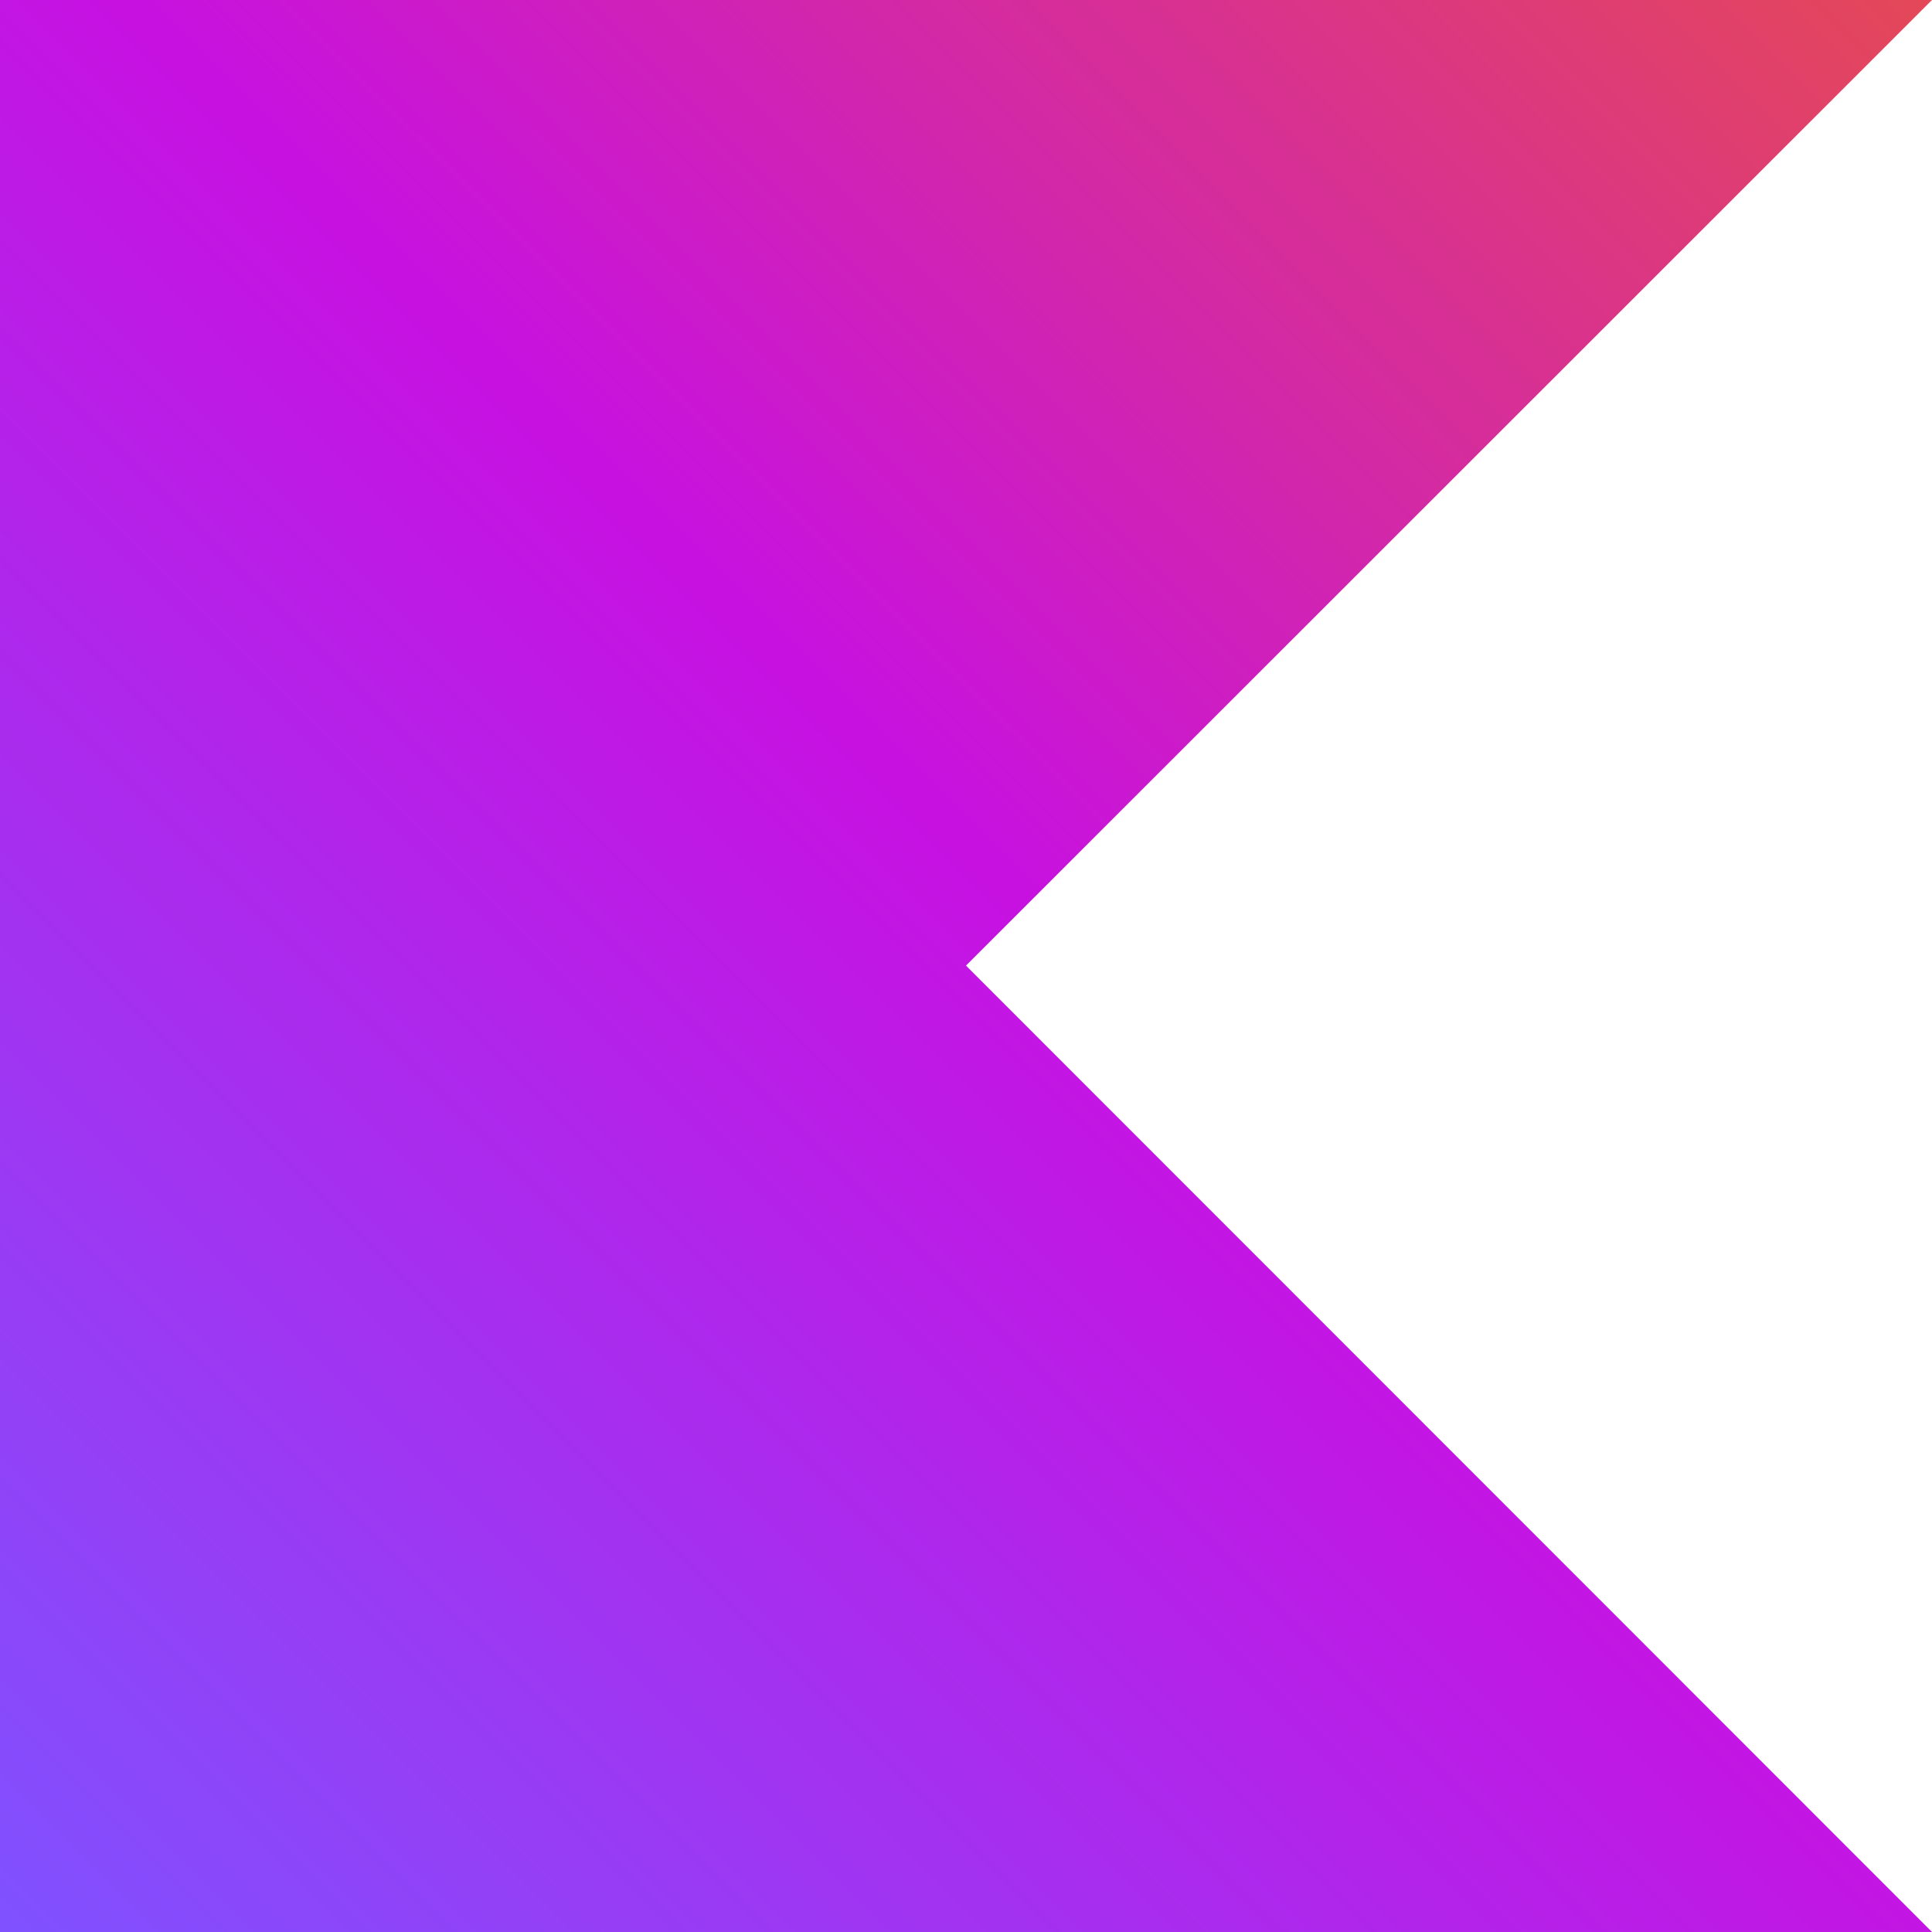
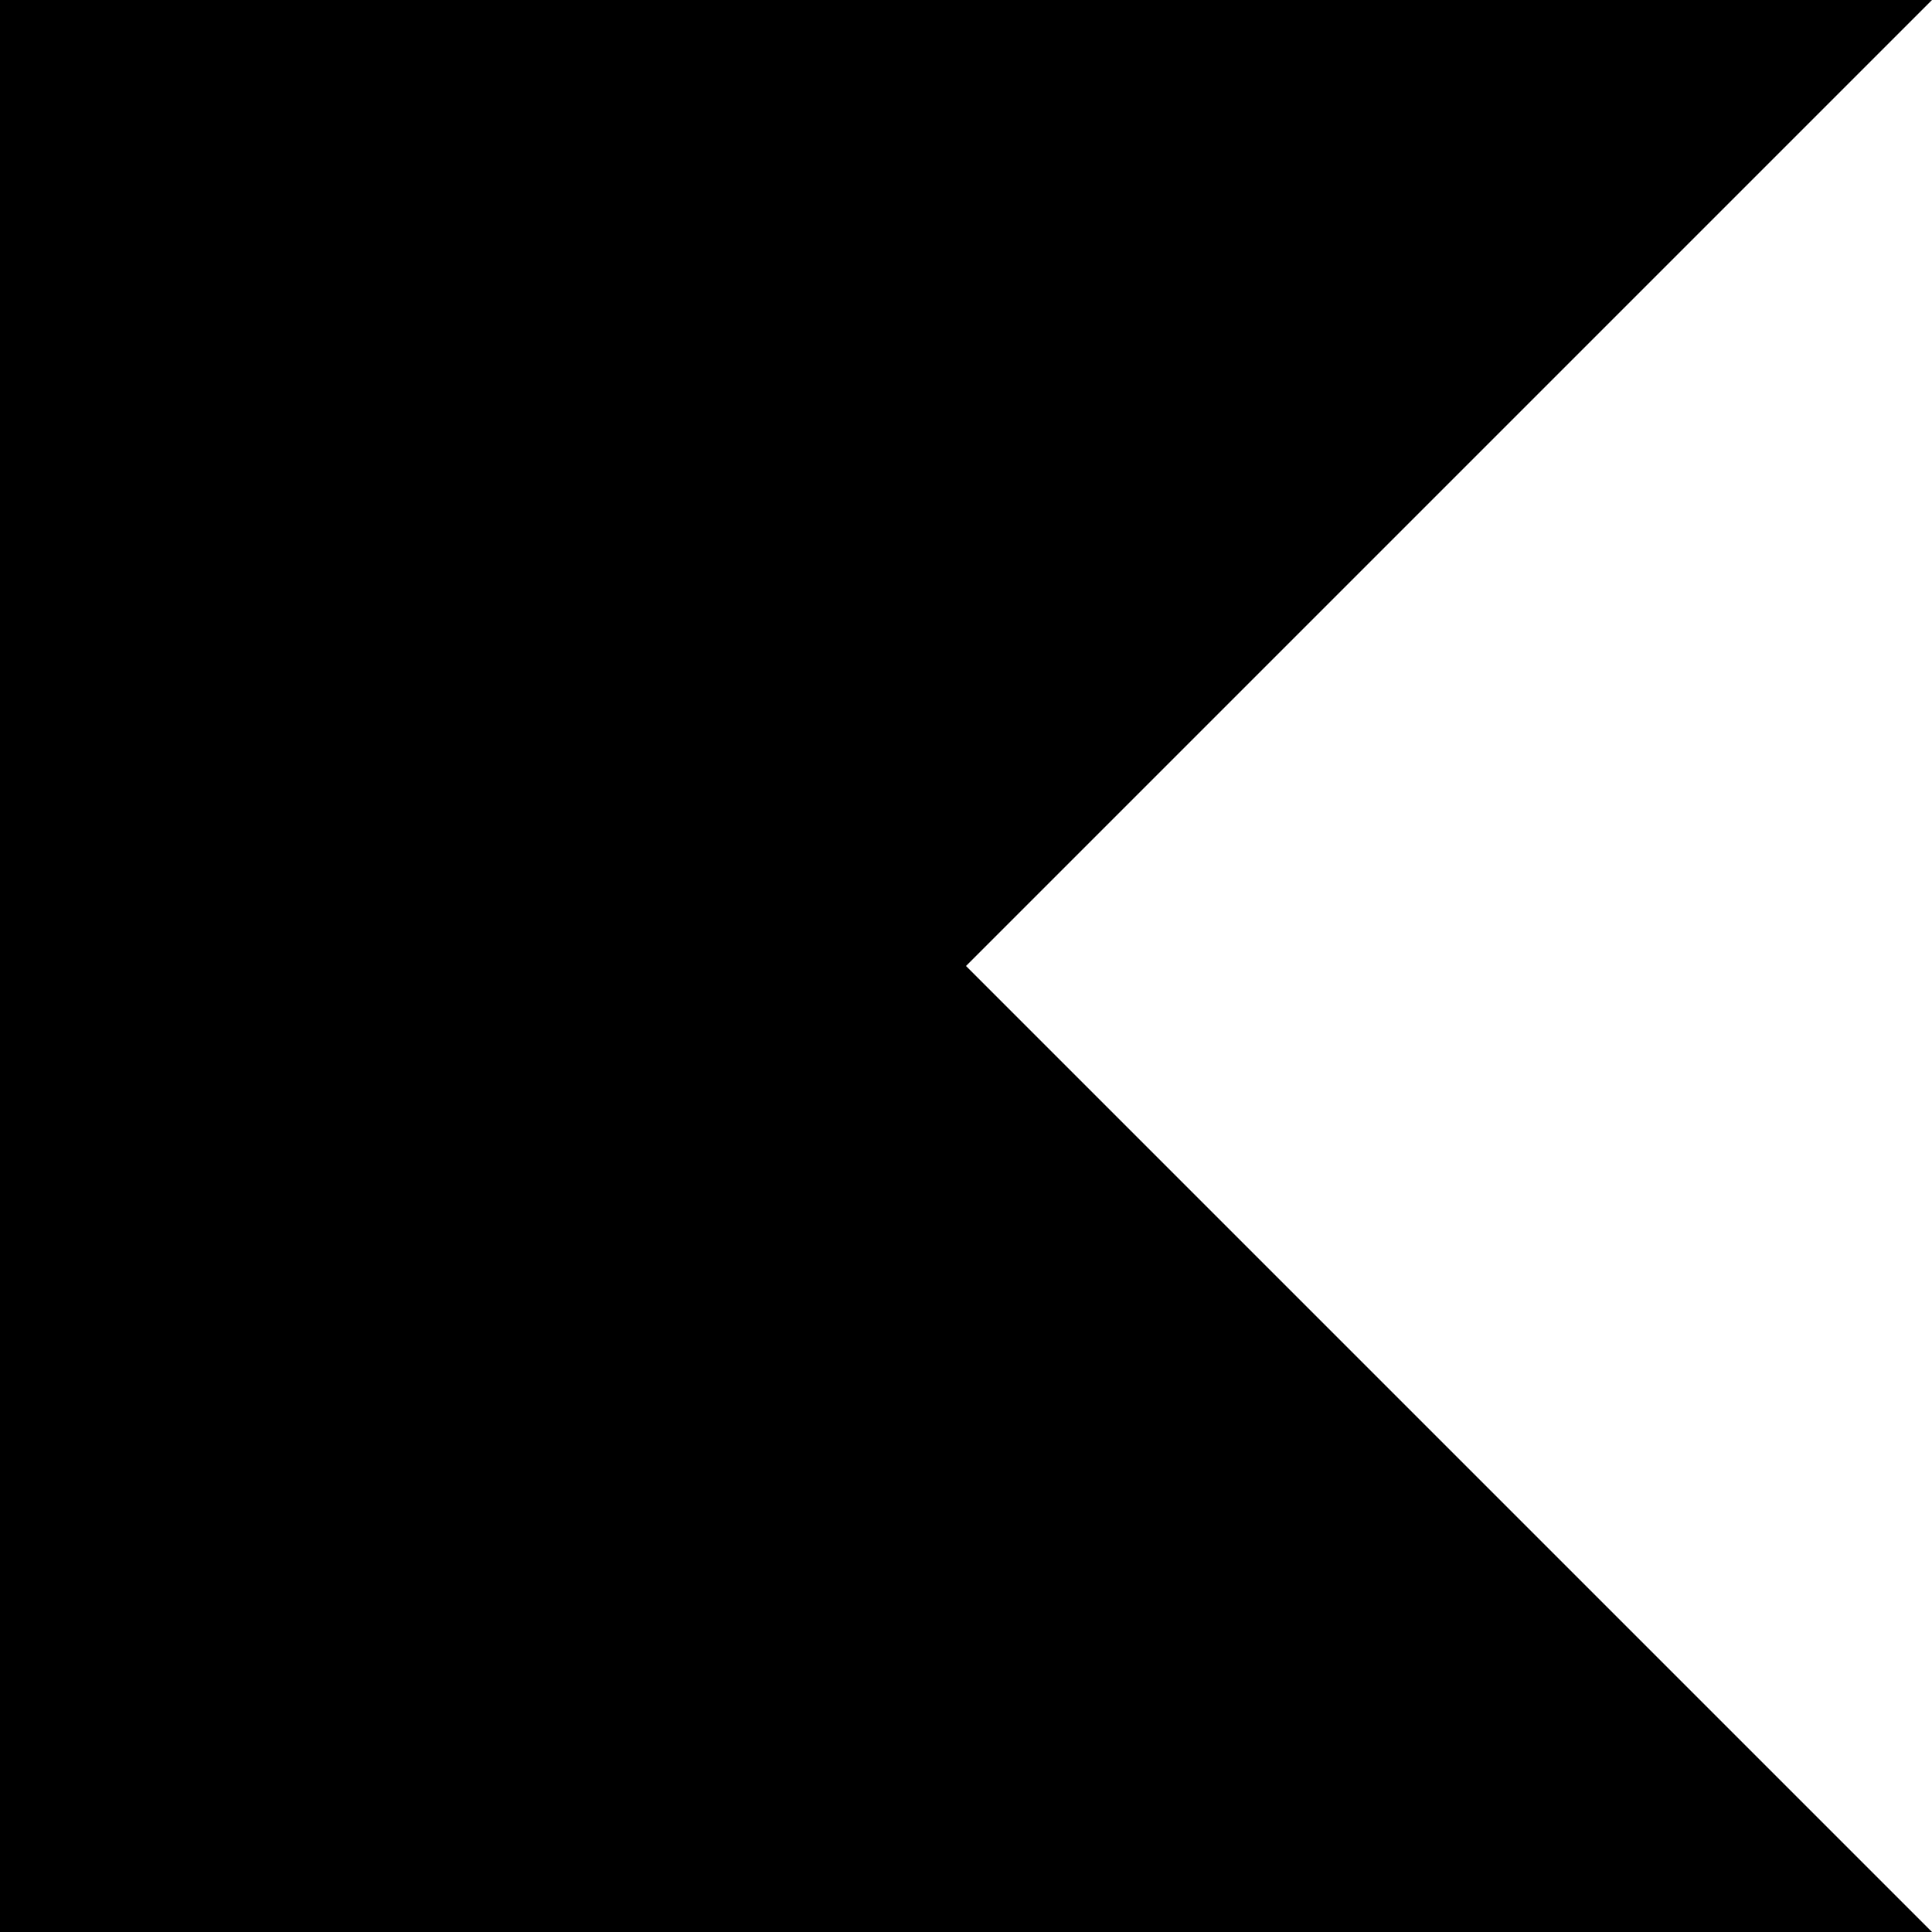
- <svg xmlns="http://www.w3.org/2000/svg" viewBox="0 0 256 256" width="256" height="256" preserveAspectRatio="xMidYMid">
-   <defs>
-     <linearGradient x1="99.991%" y1="-.011%" x2=".01%" y2="100.01%" id="a">
-       <stop stop-color="#E44857" offset=".344%" />
-       <stop stop-color="#C711E1" offset="46.89%" />
-       <stop stop-color="#7F52FF" offset="100%" />
-     </linearGradient>
-   </defs>
-   <path fill="url(#a)" d="M256 256H0V0h256L128 127.949z" />
+ <svg xmlns="http://www.w3.org/2000/svg" role="img" viewBox="0 0 24 24">
+   <path d="M24 24H0V0h24L12 12Z" />
</svg>
